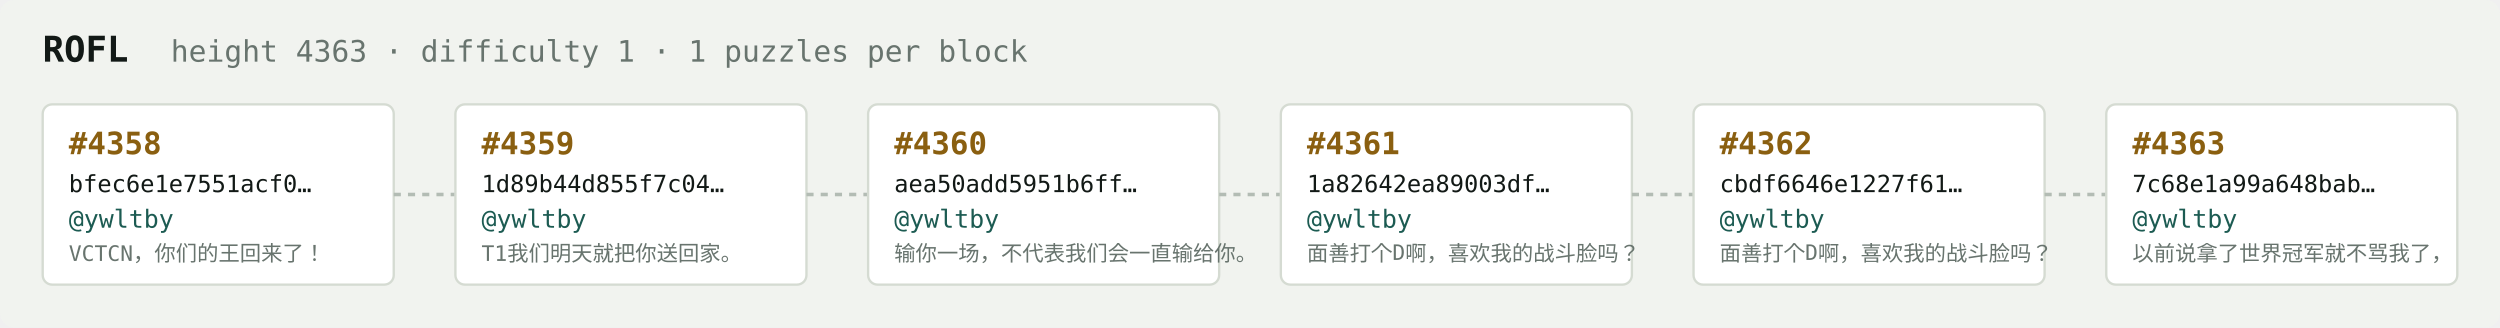
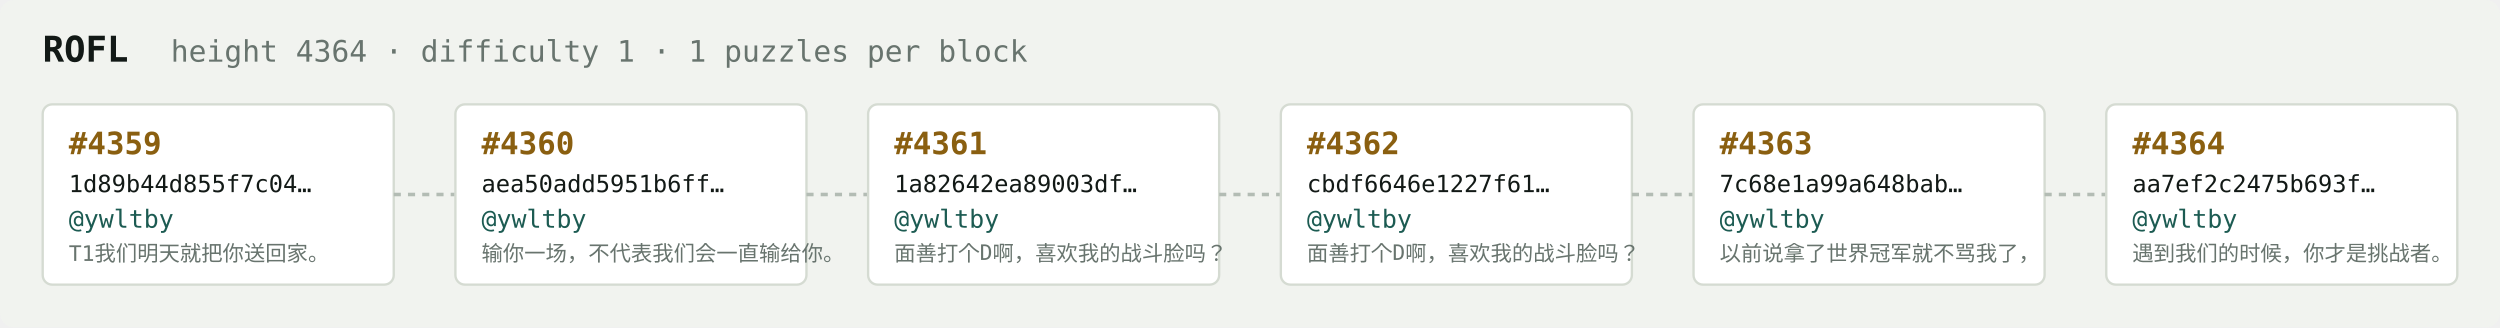
<svg xmlns="http://www.w3.org/2000/svg" width="1054" height="138" viewBox="0 0 1054 138" font-family="ui-monospace,SFMono-Regular,Menlo,monospace">
  <rect fill="#f1f3ef" width="1054" height="138" rx="6" />
  <text x="18" y="26" fill="#121916" font-size="15" font-weight="700">ROFL</text>
-   <text x="72" y="26" fill="#68746e" font-size="12.5">height 4363 · difficulty 1 · 1 puzzles per block</text>
+   <text x="72" y="26" fill="#68746e" font-size="12.5">height 4364 · difficulty 1 · 1 puzzles per block</text>
  <rect x="18" y="44" width="148" height="76" rx="4" fill="#ffffff" stroke="#d5dbd2" stroke-width="1" />
-   <text x="29" y="65" fill="#8a5f10" font-size="13" font-weight="700">#4358</text>
-   <text x="29" y="81" fill="#121916" font-size="10">bfec6e1e7551acf0…</text>
+   <text x="29" y="65" fill="#8a5f10" font-size="13" font-weight="700">#4359</text>
+   <text x="29" y="81" fill="#121916" font-size="10">1d89b44d855f7c04…</text>
  <text x="29" y="96" fill="#1c5b52" font-size="10.5">@ywltby</text>
-   <text x="29" y="110" fill="#68746e" font-size="9">VCTCN，你们的王回来了！</text>
+   <text x="29" y="110" fill="#68746e" font-size="9">T1我们明天就把你送回家。</text>
  <line x1="166" y1="82.0" x2="192" y2="82.0" stroke="#b3bcb4" stroke-width="1.5" stroke-dasharray="3 3" />
  <rect x="192" y="44" width="148" height="76" rx="4" fill="#ffffff" stroke="#d5dbd2" stroke-width="1" />
-   <text x="203" y="65" fill="#8a5f10" font-size="13" font-weight="700">#4359</text>
-   <text x="203" y="81" fill="#121916" font-size="10">1d89b44d855f7c04…</text>
+   <text x="203" y="65" fill="#8a5f10" font-size="13" font-weight="700">#4360</text>
+   <text x="203" y="81" fill="#121916" font-size="10">aea50add5951b6ff…</text>
  <text x="203" y="96" fill="#1c5b52" font-size="10.5">@ywltby</text>
-   <text x="203" y="110" fill="#68746e" font-size="9">T1我们明天就把你送回家。</text>
+   <text x="203" y="110" fill="#68746e" font-size="9">输你一场，不代表我们会一直输给你。</text>
  <line x1="340" y1="82.0" x2="366" y2="82.0" stroke="#b3bcb4" stroke-width="1.5" stroke-dasharray="3 3" />
  <rect x="366" y="44" width="148" height="76" rx="4" fill="#ffffff" stroke="#d5dbd2" stroke-width="1" />
-   <text x="377" y="65" fill="#8a5f10" font-size="13" font-weight="700">#4360</text>
-   <text x="377" y="81" fill="#121916" font-size="10">aea50add5951b6ff…</text>
+   <text x="377" y="65" fill="#8a5f10" font-size="13" font-weight="700">#4361</text>
+   <text x="377" y="81" fill="#121916" font-size="10">1a82642ea89003df…</text>
  <text x="377" y="96" fill="#1c5b52" font-size="10.5">@ywltby</text>
-   <text x="377" y="110" fill="#68746e" font-size="9">输你一场，不代表我们会一直输给你。</text>
+   <text x="377" y="110" fill="#68746e" font-size="9">面善打个D啊，喜欢我的战斗脸吗？</text>
  <line x1="514" y1="82.0" x2="540" y2="82.0" stroke="#b3bcb4" stroke-width="1.5" stroke-dasharray="3 3" />
  <rect x="540" y="44" width="148" height="76" rx="4" fill="#ffffff" stroke="#d5dbd2" stroke-width="1" />
-   <text x="551" y="65" fill="#8a5f10" font-size="13" font-weight="700">#4361</text>
-   <text x="551" y="81" fill="#121916" font-size="10">1a82642ea89003df…</text>
+   <text x="551" y="65" fill="#8a5f10" font-size="13" font-weight="700">#4362</text>
+   <text x="551" y="81" fill="#121916" font-size="10">cbdf6646e1227f61…</text>
  <text x="551" y="96" fill="#1c5b52" font-size="10.5">@ywltby</text>
  <text x="551" y="110" fill="#68746e" font-size="9">面善打个D啊，喜欢我的战斗脸吗？</text>
  <line x1="688" y1="82.0" x2="714" y2="82.0" stroke="#b3bcb4" stroke-width="1.5" stroke-dasharray="3 3" />
  <rect x="714" y="44" width="148" height="76" rx="4" fill="#ffffff" stroke="#d5dbd2" stroke-width="1" />
-   <text x="725" y="65" fill="#8a5f10" font-size="13" font-weight="700">#4362</text>
-   <text x="725" y="81" fill="#121916" font-size="10">cbdf6646e1227f61…</text>
+   <text x="725" y="65" fill="#8a5f10" font-size="13" font-weight="700">#4363</text>
+   <text x="725" y="81" fill="#121916" font-size="10">7c68e1a99a648bab…</text>
  <text x="725" y="96" fill="#1c5b52" font-size="10.5">@ywltby</text>
-   <text x="725" y="110" fill="#68746e" font-size="9">面善打个D啊，喜欢我的战斗脸吗？</text>
+   <text x="725" y="110" fill="#68746e" font-size="9">以前说拿了世界冠军就不骂我了，</text>
  <line x1="862" y1="82.0" x2="888" y2="82.0" stroke="#b3bcb4" stroke-width="1.5" stroke-dasharray="3 3" />
  <rect x="888" y="44" width="148" height="76" rx="4" fill="#ffffff" stroke="#d5dbd2" stroke-width="1" />
-   <text x="899" y="65" fill="#8a5f10" font-size="13" font-weight="700">#4363</text>
-   <text x="899" y="81" fill="#121916" font-size="10">7c68e1a99a648bab…</text>
+   <text x="899" y="65" fill="#8a5f10" font-size="13" font-weight="700">#4364</text>
+   <text x="899" y="81" fill="#121916" font-size="10">aa7ef2c2475b693f…</text>
  <text x="899" y="96" fill="#1c5b52" font-size="10.5">@ywltby</text>
-   <text x="899" y="110" fill="#68746e" font-size="9">以前说拿了世界冠军就不骂我了，</text>
+   <text x="899" y="110" fill="#68746e" font-size="9">遇到我们的时候，你才是挑战者。</text>
</svg>
